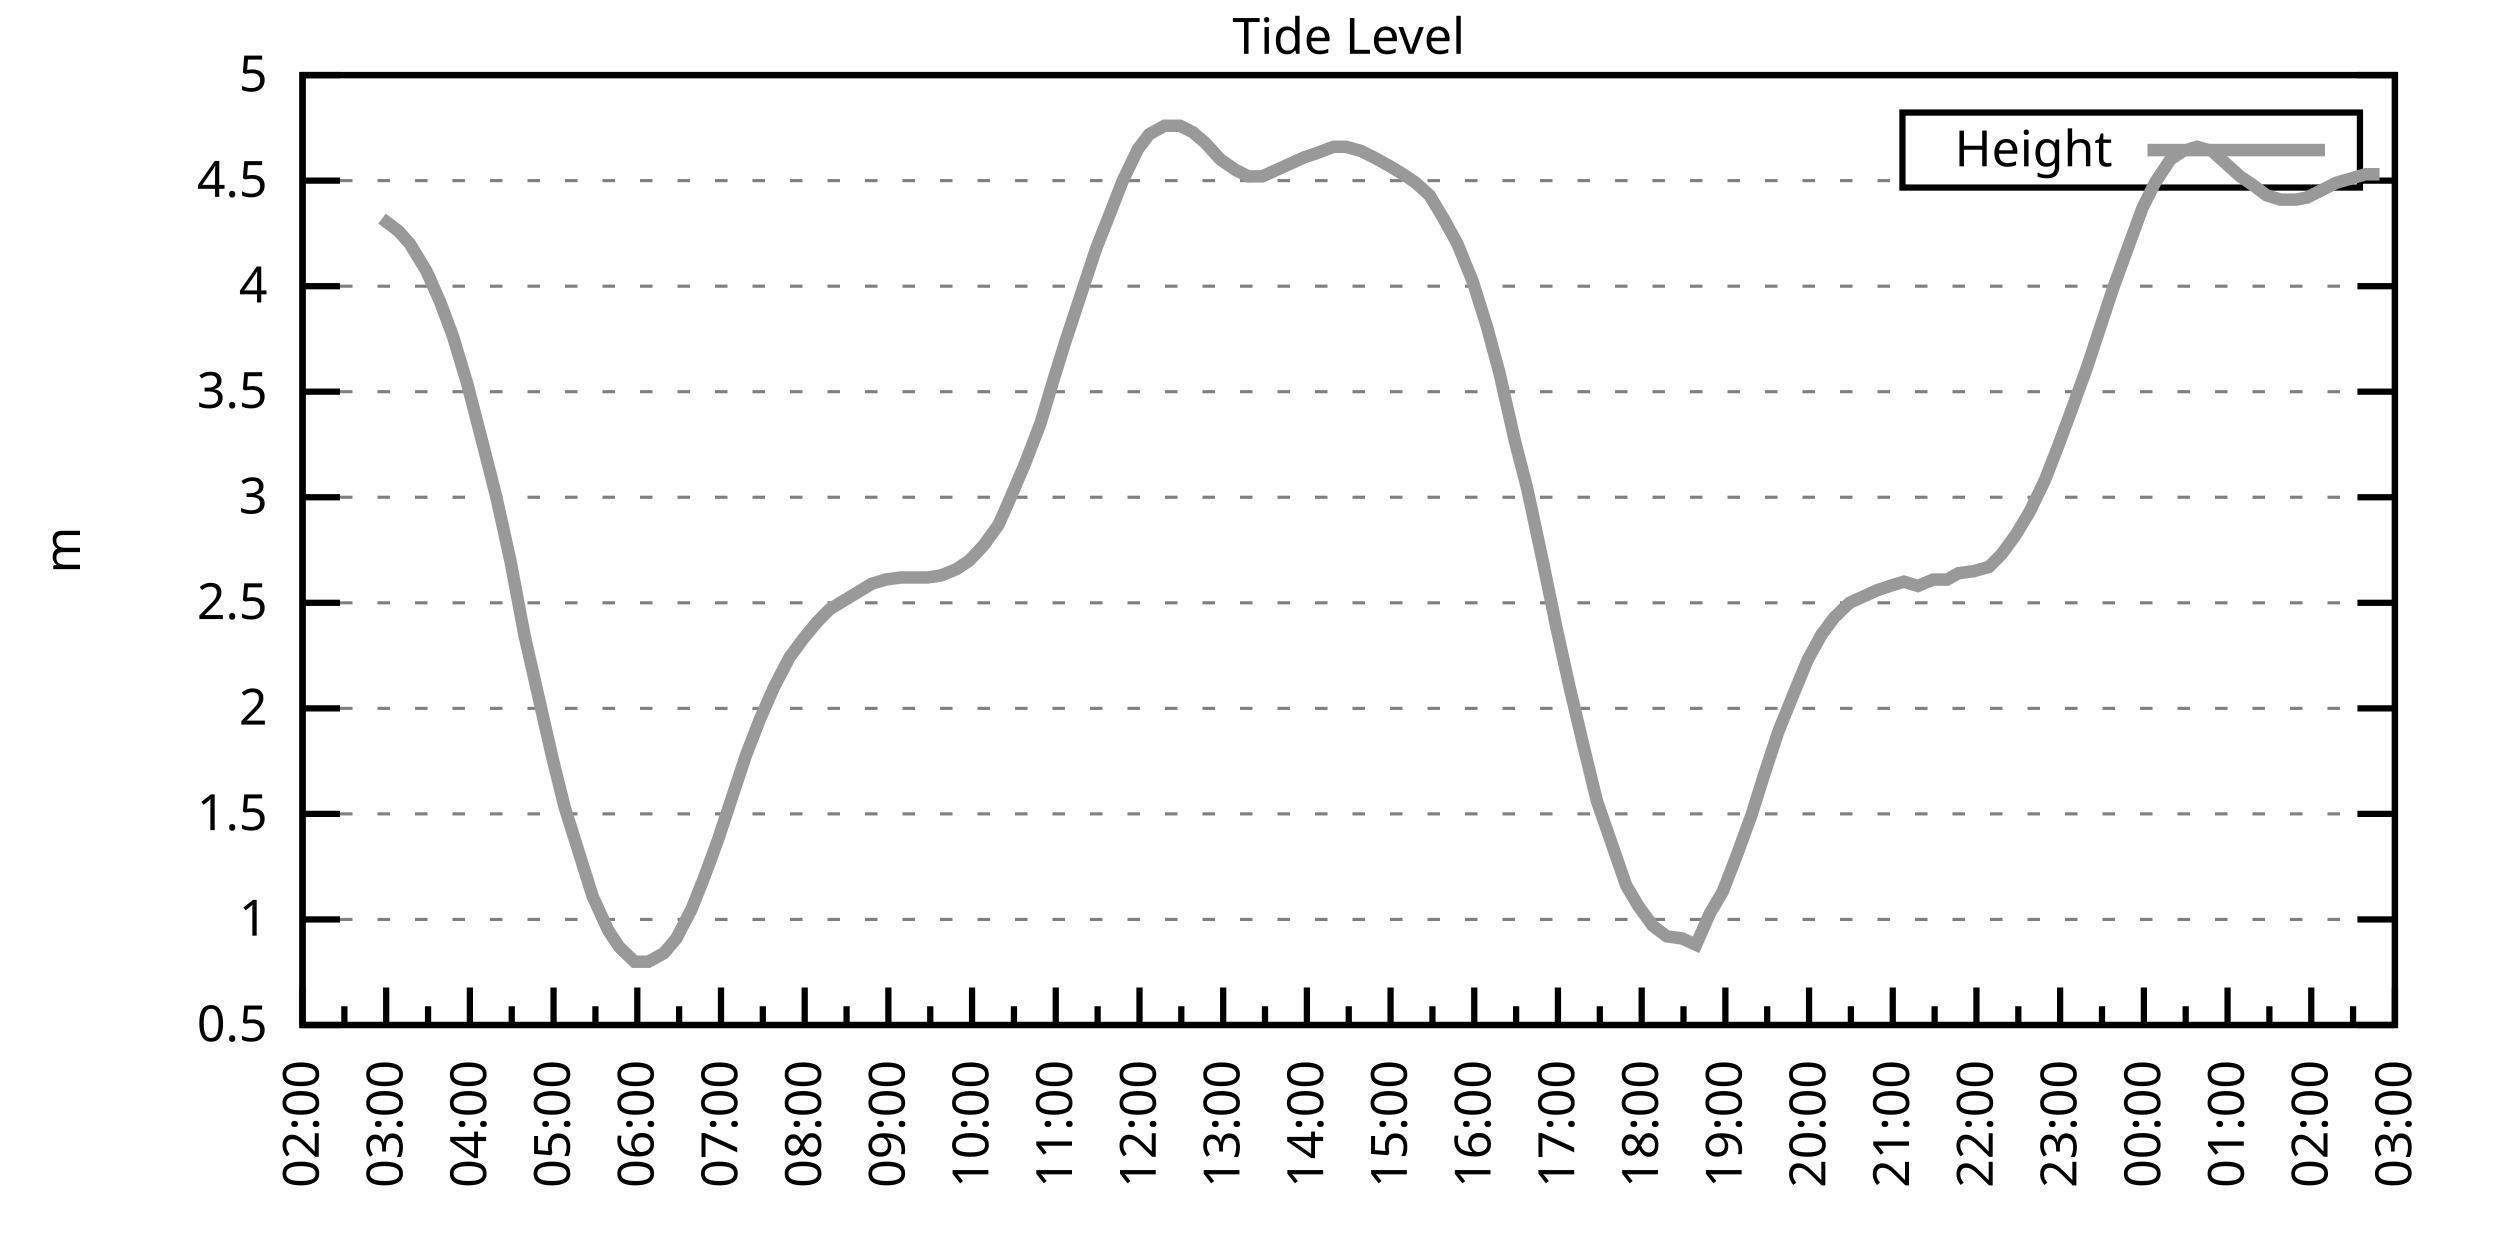
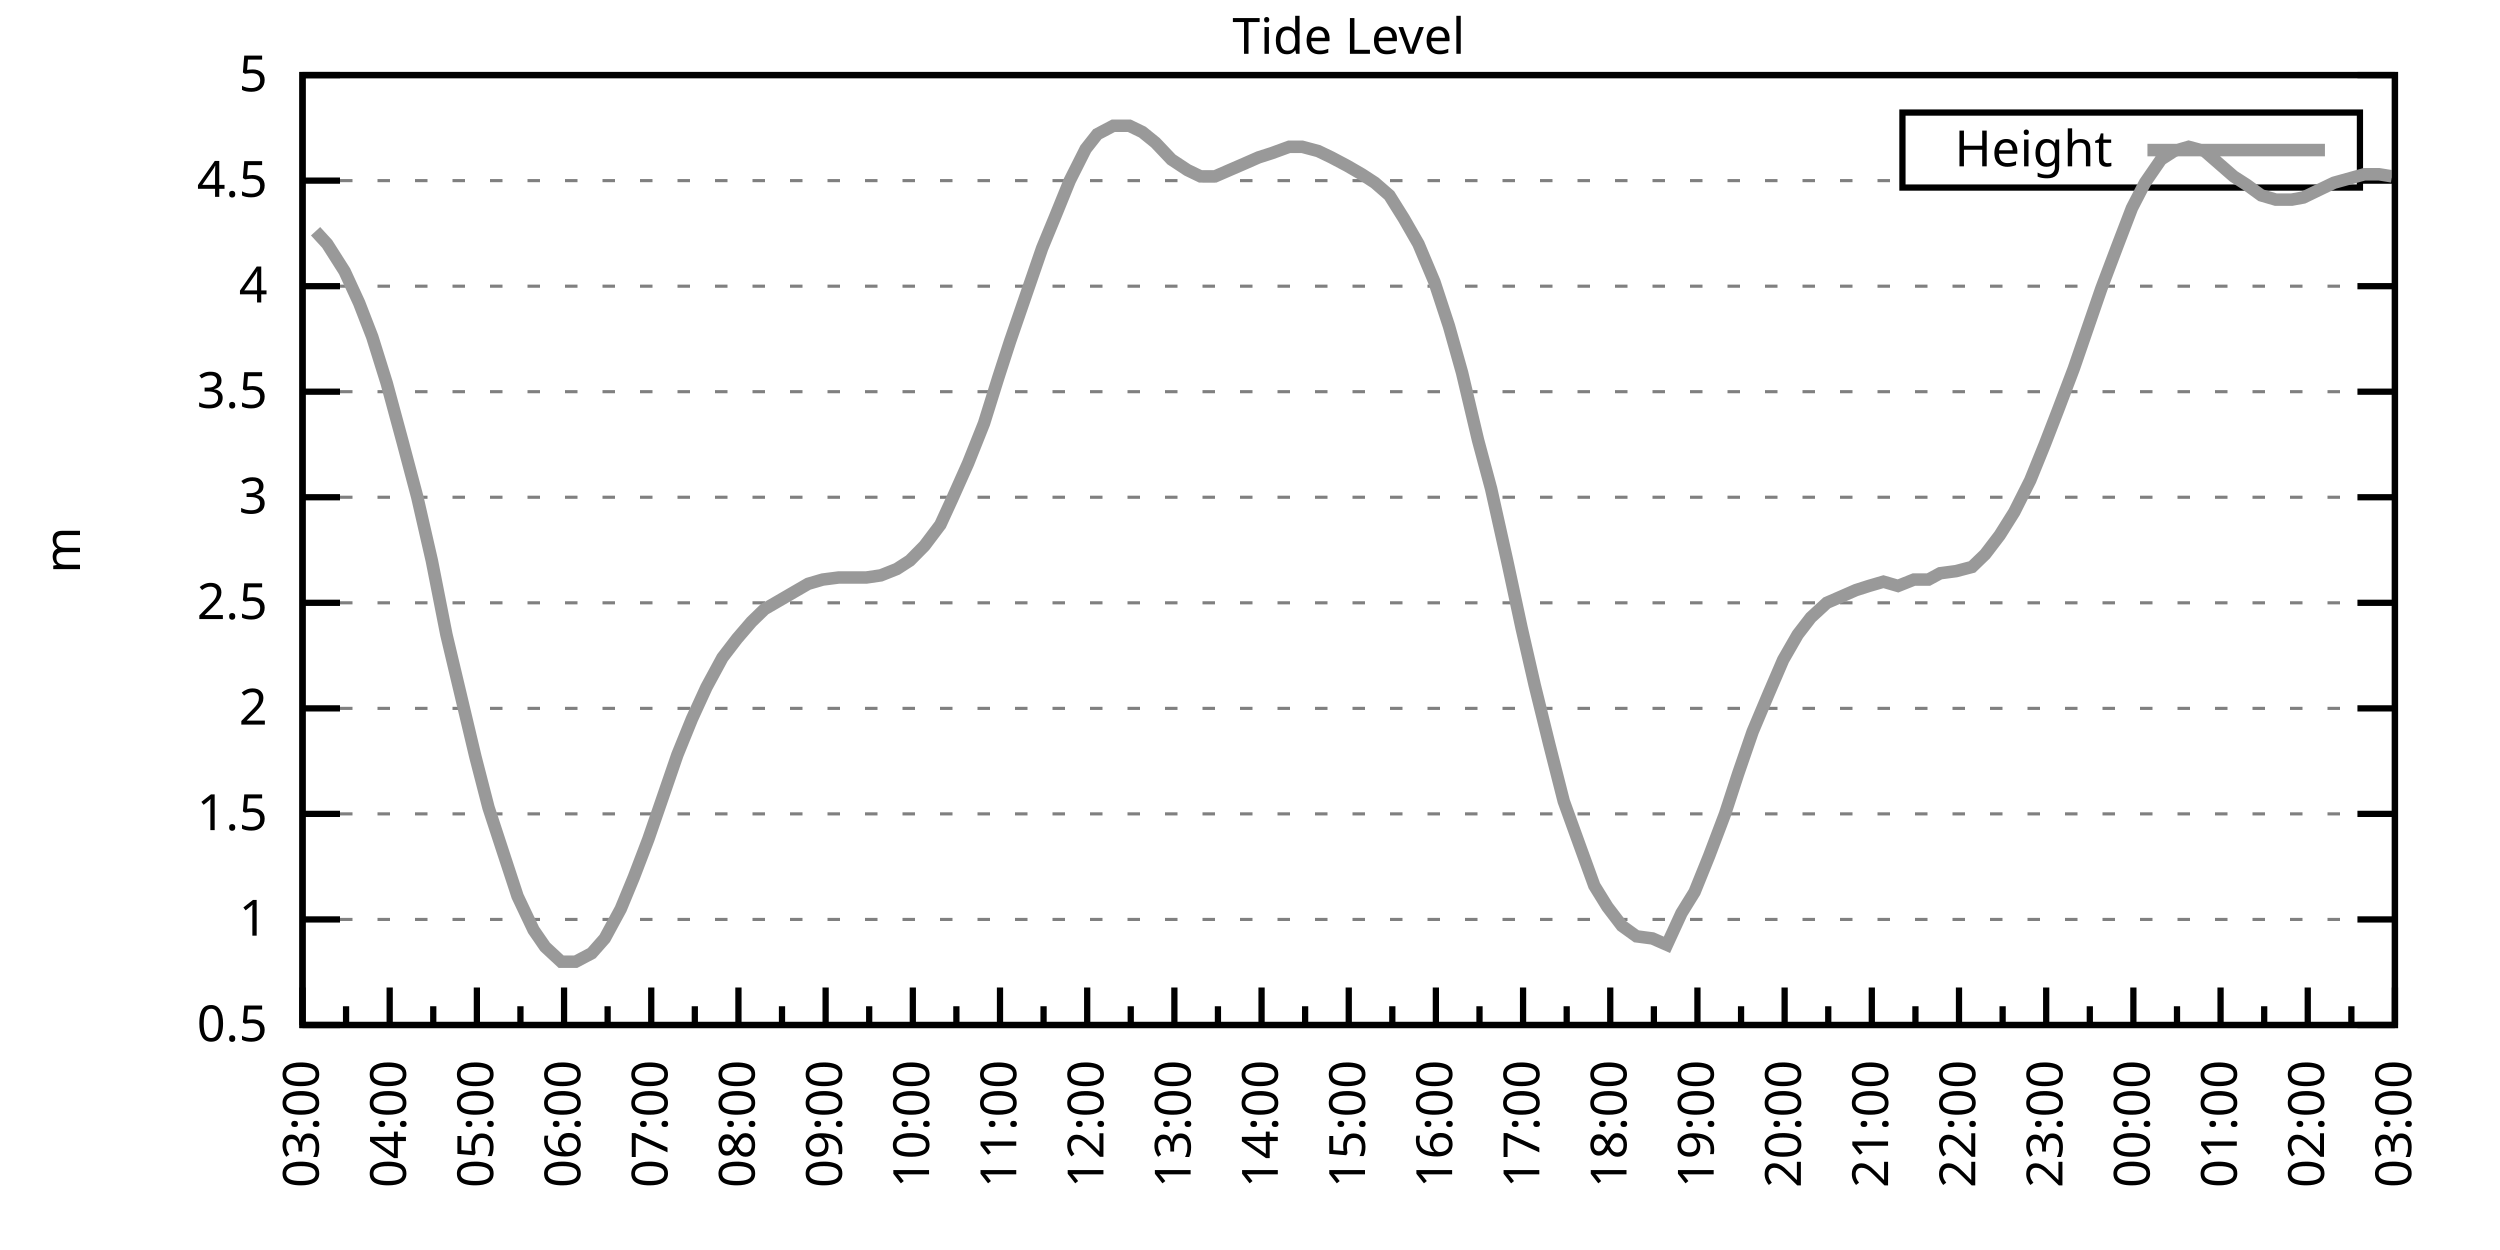
<svg xmlns="http://www.w3.org/2000/svg" xmlns:xlink="http://www.w3.org/1999/xlink" width="400" height="200" viewBox="0 0 400 200">
  <g id="gnuplot_canvas">
    <rect x="0" y="0" width="400" height="200" fill="none" />
    <defs>
      <circle id="gpDot" r="0.5" stroke-width="0.5" stroke="currentColor" />
      <path id="gpPt0" stroke-width="0.333" stroke="currentColor" d="M-1,0 h2 M0,-1 v2" />
      <path id="gpPt1" stroke-width="0.333" stroke="currentColor" d="M-1,-1 L1,1 M1,-1 L-1,1" />
      <path id="gpPt2" stroke-width="0.333" stroke="currentColor" d="M-1,0 L1,0 M0,-1 L0,1 M-1,-1 L1,1 M-1,1 L1,-1" />
      <rect id="gpPt3" stroke-width="0.333" stroke="currentColor" x="-1" y="-1" width="2" height="2" />
      <rect id="gpPt4" stroke-width="0.333" stroke="currentColor" fill="currentColor" x="-1" y="-1" width="2" height="2" />
      <circle id="gpPt5" stroke-width="0.333" stroke="currentColor" cx="0" cy="0" r="1" />
      <use xlink:href="#gpPt5" id="gpPt6" fill="currentColor" stroke="none" />
      <path id="gpPt7" stroke-width="0.333" stroke="currentColor" d="M0,-1.33 L-1.33,0.67 L1.33,0.67 z" />
      <use xlink:href="#gpPt7" id="gpPt8" fill="currentColor" stroke="none" />
      <use xlink:href="#gpPt7" id="gpPt9" stroke="currentColor" transform="rotate(180)" />
      <use xlink:href="#gpPt9" id="gpPt10" fill="currentColor" stroke="none" />
      <use xlink:href="#gpPt3" id="gpPt11" stroke="currentColor" transform="rotate(45)" />
      <use xlink:href="#gpPt11" id="gpPt12" fill="currentColor" stroke="none" />
      <path id="gpPt13" stroke-width="0.333" stroke="currentColor" d="M0,1.330 L1.265,0.411 L0.782,-1.067 L-0.782,-1.076 L-1.265,0.411 z" />
      <use xlink:href="#gpPt13" id="gpPt14" fill="currentColor" stroke="none" />
      <filter id="textbox" filterUnits="objectBoundingBox" x="0" y="0" height="1" width="1">
        <feFlood flood-color="white" flood-opacity="1" result="bgnd" />
        <feComposite in="SourceGraphic" in2="bgnd" operator="atop" />
      </filter>
      <filter id="greybox" filterUnits="objectBoundingBox" x="0" y="0" height="1" width="1">
        <feFlood flood-color="lightgrey" flood-opacity="1" result="grey" />
        <feComposite in="SourceGraphic" in2="grey" operator="atop" />
      </filter>
    </defs>
    <g fill="none" color="white" stroke="currentColor" stroke-width="1.00" stroke-linecap="butt" stroke-linejoin="miter">
</g>
    <g fill="none" color="black" stroke="currentColor" stroke-width="1.00" stroke-linecap="butt" stroke-linejoin="miter">
      <g stroke="none" shape-rendering="crispEdges">
        <polygon fill="rgb(255, 255, 255)" points="48.40,164.00 383.18,164.00 383.18,12.02 48.40,12.02 " />
      </g>
    </g>
    <g fill="none" color="black" stroke="currentColor" stroke-width="1.00" stroke-linecap="butt" stroke-linejoin="miter">
</g>
    <g fill="none" color="black" stroke="black" stroke-width="0.50" stroke-linecap="butt" stroke-linejoin="miter">
</g>
    <g fill="none" color="gray" stroke="currentColor" stroke-width="0.50" stroke-linecap="butt" stroke-linejoin="miter">
      <path stroke="gray" stroke-dasharray="2,4" class="gridline" d="M48.40,164.00 L383.19,164.00  " />
    </g>
    <g fill="none" color="gray" stroke="gray" stroke-width="1.00" stroke-linecap="butt" stroke-linejoin="miter">
</g>
    <g fill="none" color="black" stroke="currentColor" stroke-width="1.00" stroke-linecap="butt" stroke-linejoin="miter">
      <path stroke="black" d="M48.40,164.00 L54.40,164.00 M383.19,164.00 L377.19,164.00  " />
      <g transform="translate(42.80,166.60)" stroke="none" fill="black" font-family="Sans" font-size="8.00" text-anchor="end">
        <text>
          <tspan font-family="Sans"> 0.5</tspan>
        </text>
      </g>
    </g>
    <g fill="none" color="black" stroke="currentColor" stroke-width="1.00" stroke-linecap="butt" stroke-linejoin="miter">
</g>
    <g fill="none" color="black" stroke="black" stroke-width="0.50" stroke-linecap="butt" stroke-linejoin="miter">
</g>
    <g fill="none" color="gray" stroke="currentColor" stroke-width="0.50" stroke-linecap="butt" stroke-linejoin="miter">
      <path stroke="gray" stroke-dasharray="2,4" class="gridline" d="M48.40,147.11 L383.19,147.11  " />
    </g>
    <g fill="none" color="gray" stroke="gray" stroke-width="1.00" stroke-linecap="butt" stroke-linejoin="miter">
</g>
    <g fill="none" color="black" stroke="currentColor" stroke-width="1.00" stroke-linecap="butt" stroke-linejoin="miter">
      <path stroke="black" d="M48.40,147.11 L54.40,147.11 M383.19,147.11 L377.19,147.11  " />
      <g transform="translate(42.80,149.71)" stroke="none" fill="black" font-family="Sans" font-size="8.00" text-anchor="end">
        <text>
          <tspan font-family="Sans"> 1</tspan>
        </text>
      </g>
    </g>
    <g fill="none" color="black" stroke="currentColor" stroke-width="1.00" stroke-linecap="butt" stroke-linejoin="miter">
</g>
    <g fill="none" color="black" stroke="black" stroke-width="0.50" stroke-linecap="butt" stroke-linejoin="miter">
</g>
    <g fill="none" color="gray" stroke="currentColor" stroke-width="0.50" stroke-linecap="butt" stroke-linejoin="miter">
      <path stroke="gray" stroke-dasharray="2,4" class="gridline" d="M48.40,130.22 L383.19,130.22  " />
    </g>
    <g fill="none" color="gray" stroke="gray" stroke-width="1.00" stroke-linecap="butt" stroke-linejoin="miter">
</g>
    <g fill="none" color="black" stroke="currentColor" stroke-width="1.00" stroke-linecap="butt" stroke-linejoin="miter">
      <path stroke="black" d="M48.40,130.22 L54.40,130.22 M383.19,130.22 L377.19,130.22  " />
      <g transform="translate(42.80,132.82)" stroke="none" fill="black" font-family="Sans" font-size="8.00" text-anchor="end">
        <text>
          <tspan font-family="Sans"> 1.5</tspan>
        </text>
      </g>
    </g>
    <g fill="none" color="black" stroke="currentColor" stroke-width="1.00" stroke-linecap="butt" stroke-linejoin="miter">
</g>
    <g fill="none" color="black" stroke="black" stroke-width="0.50" stroke-linecap="butt" stroke-linejoin="miter">
</g>
    <g fill="none" color="gray" stroke="currentColor" stroke-width="0.50" stroke-linecap="butt" stroke-linejoin="miter">
      <path stroke="gray" stroke-dasharray="2,4" class="gridline" d="M48.40,113.34 L383.19,113.34  " />
    </g>
    <g fill="none" color="gray" stroke="gray" stroke-width="1.00" stroke-linecap="butt" stroke-linejoin="miter">
</g>
    <g fill="none" color="black" stroke="currentColor" stroke-width="1.00" stroke-linecap="butt" stroke-linejoin="miter">
      <path stroke="black" d="M48.40,113.34 L54.40,113.34 M383.19,113.34 L377.19,113.34  " />
      <g transform="translate(42.80,115.94)" stroke="none" fill="black" font-family="Sans" font-size="8.00" text-anchor="end">
        <text>
          <tspan font-family="Sans"> 2</tspan>
        </text>
      </g>
    </g>
    <g fill="none" color="black" stroke="currentColor" stroke-width="1.00" stroke-linecap="butt" stroke-linejoin="miter">
</g>
    <g fill="none" color="black" stroke="black" stroke-width="0.50" stroke-linecap="butt" stroke-linejoin="miter">
</g>
    <g fill="none" color="gray" stroke="currentColor" stroke-width="0.50" stroke-linecap="butt" stroke-linejoin="miter">
      <path stroke="gray" stroke-dasharray="2,4" class="gridline" d="M48.40,96.45 L383.19,96.45  " />
    </g>
    <g fill="none" color="gray" stroke="gray" stroke-width="1.00" stroke-linecap="butt" stroke-linejoin="miter">
</g>
    <g fill="none" color="black" stroke="currentColor" stroke-width="1.00" stroke-linecap="butt" stroke-linejoin="miter">
      <path stroke="black" d="M48.40,96.45 L54.40,96.45 M383.19,96.45 L377.19,96.45  " />
      <g transform="translate(42.80,99.05)" stroke="none" fill="black" font-family="Sans" font-size="8.00" text-anchor="end">
        <text>
          <tspan font-family="Sans"> 2.5</tspan>
        </text>
      </g>
    </g>
    <g fill="none" color="black" stroke="currentColor" stroke-width="1.00" stroke-linecap="butt" stroke-linejoin="miter">
</g>
    <g fill="none" color="black" stroke="black" stroke-width="0.50" stroke-linecap="butt" stroke-linejoin="miter">
</g>
    <g fill="none" color="gray" stroke="currentColor" stroke-width="0.50" stroke-linecap="butt" stroke-linejoin="miter">
      <path stroke="gray" stroke-dasharray="2,4" class="gridline" d="M48.40,79.56 L383.19,79.56  " />
    </g>
    <g fill="none" color="gray" stroke="gray" stroke-width="1.00" stroke-linecap="butt" stroke-linejoin="miter">
</g>
    <g fill="none" color="black" stroke="currentColor" stroke-width="1.00" stroke-linecap="butt" stroke-linejoin="miter">
      <path stroke="black" d="M48.40,79.56 L54.40,79.56 M383.19,79.56 L377.19,79.56  " />
      <g transform="translate(42.80,82.16)" stroke="none" fill="black" font-family="Sans" font-size="8.00" text-anchor="end">
        <text>
          <tspan font-family="Sans"> 3</tspan>
        </text>
      </g>
    </g>
    <g fill="none" color="black" stroke="currentColor" stroke-width="1.00" stroke-linecap="butt" stroke-linejoin="miter">
</g>
    <g fill="none" color="black" stroke="black" stroke-width="0.50" stroke-linecap="butt" stroke-linejoin="miter">
</g>
    <g fill="none" color="gray" stroke="currentColor" stroke-width="0.50" stroke-linecap="butt" stroke-linejoin="miter">
      <path stroke="gray" stroke-dasharray="2,4" class="gridline" d="M48.40,62.67 L383.19,62.67  " />
    </g>
    <g fill="none" color="gray" stroke="gray" stroke-width="1.00" stroke-linecap="butt" stroke-linejoin="miter">
</g>
    <g fill="none" color="black" stroke="currentColor" stroke-width="1.00" stroke-linecap="butt" stroke-linejoin="miter">
      <path stroke="black" d="M48.40,62.67 L54.40,62.67 M383.19,62.67 L377.19,62.67  " />
      <g transform="translate(42.80,65.27)" stroke="none" fill="black" font-family="Sans" font-size="8.00" text-anchor="end">
        <text>
          <tspan font-family="Sans"> 3.5</tspan>
        </text>
      </g>
    </g>
    <g fill="none" color="black" stroke="currentColor" stroke-width="1.00" stroke-linecap="butt" stroke-linejoin="miter">
</g>
    <g fill="none" color="black" stroke="black" stroke-width="0.50" stroke-linecap="butt" stroke-linejoin="miter">
</g>
    <g fill="none" color="gray" stroke="currentColor" stroke-width="0.50" stroke-linecap="butt" stroke-linejoin="miter">
      <path stroke="gray" stroke-dasharray="2,4" class="gridline" d="M48.40,45.79 L383.19,45.79  " />
    </g>
    <g fill="none" color="gray" stroke="gray" stroke-width="1.00" stroke-linecap="butt" stroke-linejoin="miter">
</g>
    <g fill="none" color="black" stroke="currentColor" stroke-width="1.00" stroke-linecap="butt" stroke-linejoin="miter">
      <path stroke="black" d="M48.40,45.79 L54.40,45.79 M383.19,45.79 L377.19,45.79  " />
      <g transform="translate(42.80,48.39)" stroke="none" fill="black" font-family="Sans" font-size="8.00" text-anchor="end">
        <text>
          <tspan font-family="Sans"> 4</tspan>
        </text>
      </g>
    </g>
    <g fill="none" color="black" stroke="currentColor" stroke-width="1.00" stroke-linecap="butt" stroke-linejoin="miter">
</g>
    <g fill="none" color="black" stroke="black" stroke-width="0.50" stroke-linecap="butt" stroke-linejoin="miter">
</g>
    <g fill="none" color="gray" stroke="currentColor" stroke-width="0.50" stroke-linecap="butt" stroke-linejoin="miter">
      <path stroke="gray" stroke-dasharray="2,4" class="gridline" d="M48.40,28.90 L304.39,28.90 M377.59,28.90 L383.19,28.90  " />
    </g>
    <g fill="none" color="gray" stroke="gray" stroke-width="1.00" stroke-linecap="butt" stroke-linejoin="miter">
</g>
    <g fill="none" color="black" stroke="currentColor" stroke-width="1.00" stroke-linecap="butt" stroke-linejoin="miter">
      <path stroke="black" d="M48.40,28.90 L54.40,28.90 M383.19,28.90 L377.19,28.90  " />
      <g transform="translate(42.80,31.50)" stroke="none" fill="black" font-family="Sans" font-size="8.00" text-anchor="end">
        <text>
          <tspan font-family="Sans"> 4.5</tspan>
        </text>
      </g>
    </g>
    <g fill="none" color="black" stroke="currentColor" stroke-width="1.00" stroke-linecap="butt" stroke-linejoin="miter">
</g>
    <g fill="none" color="black" stroke="black" stroke-width="0.50" stroke-linecap="butt" stroke-linejoin="miter">
</g>
    <g fill="none" color="gray" stroke="currentColor" stroke-width="0.50" stroke-linecap="butt" stroke-linejoin="miter">
      <path stroke="gray" stroke-dasharray="2,4" class="gridline" d="M48.40,12.01 L383.19,12.01  " />
    </g>
    <g fill="none" color="gray" stroke="gray" stroke-width="1.00" stroke-linecap="butt" stroke-linejoin="miter">
</g>
    <g fill="none" color="black" stroke="currentColor" stroke-width="1.00" stroke-linecap="butt" stroke-linejoin="miter">
      <path stroke="black" d="M48.40,12.01 L54.40,12.01 M383.19,12.01 L377.19,12.01  " />
      <g transform="translate(42.80,14.61)" stroke="none" fill="black" font-family="Sans" font-size="8.00" text-anchor="end">
        <text>
          <tspan font-family="Sans"> 5</tspan>
        </text>
      </g>
    </g>
    <g fill="none" color="black" stroke="currentColor" stroke-width="1.00" stroke-linecap="butt" stroke-linejoin="miter">
      <path stroke="black" d="M48.40,164.00 L48.40,158.00  " />
      <g transform="translate(51.00,169.60) rotate(270)" stroke="none" fill="black" font-family="Sans" font-size="8.00" text-anchor="end">
        <text>
+           <tspan font-family="Sans">03:00</tspan>
+         </text>
+       </g>
+     </g>
+     <g fill="none" color="black" stroke="currentColor" stroke-width="1.00" stroke-linecap="butt" stroke-linejoin="miter">
+       <path stroke="black" d="M55.37,164.00 L55.37,161.00 M62.35,164.00 L62.35,158.00  " />
+       <g transform="translate(64.95,169.60) rotate(270)" stroke="none" fill="black" font-family="Sans" font-size="8.00" text-anchor="end">
+         <text>
+           <tspan font-family="Sans">04:00</tspan>
+         </text>
+       </g>
+     </g>
+     <g fill="none" color="black" stroke="currentColor" stroke-width="1.00" stroke-linecap="butt" stroke-linejoin="miter">
+       <path stroke="black" d="M69.32,164.00 L69.32,161.00 M76.30,164.00 L76.30,158.00  " />
+       <g transform="translate(78.90,169.60) rotate(270)" stroke="none" fill="black" font-family="Sans" font-size="8.00" text-anchor="end">
+         <text>
+           <tspan font-family="Sans">05:00</tspan>
+         </text>
+       </g>
+     </g>
+     <g fill="none" color="black" stroke="currentColor" stroke-width="1.00" stroke-linecap="butt" stroke-linejoin="miter">
+       <path stroke="black" d="M83.27,164.00 L83.27,161.00 M90.25,164.00 L90.25,158.00  " />
+       <g transform="translate(92.85,169.60) rotate(270)" stroke="none" fill="black" font-family="Sans" font-size="8.00" text-anchor="end">
+         <text>
+           <tspan font-family="Sans">06:00</tspan>
+         </text>
+       </g>
+     </g>
+     <g fill="none" color="black" stroke="currentColor" stroke-width="1.00" stroke-linecap="butt" stroke-linejoin="miter">
+       <path stroke="black" d="M97.22,164.00 L97.22,161.00 M104.20,164.00 L104.20,158.00  " />
+       <g transform="translate(106.80,169.60) rotate(270)" stroke="none" fill="black" font-family="Sans" font-size="8.00" text-anchor="end">
+         <text>
+           <tspan font-family="Sans">07:00</tspan>
+         </text>
+       </g>
+     </g>
+     <g fill="none" color="black" stroke="currentColor" stroke-width="1.00" stroke-linecap="butt" stroke-linejoin="miter">
+       <path stroke="black" d="M111.17,164.00 L111.17,161.00 M118.15,164.00 L118.15,158.00  " />
+       <g transform="translate(120.75,169.60) rotate(270)" stroke="none" fill="black" font-family="Sans" font-size="8.00" text-anchor="end">
+         <text>
+           <tspan font-family="Sans">08:00</tspan>
+         </text>
+       </g>
+     </g>
+     <g fill="none" color="black" stroke="currentColor" stroke-width="1.00" stroke-linecap="butt" stroke-linejoin="miter">
+       <path stroke="black" d="M125.12,164.00 L125.12,161.00 M132.10,164.00 L132.10,158.00  " />
+       <g transform="translate(134.70,169.60) rotate(270)" stroke="none" fill="black" font-family="Sans" font-size="8.00" text-anchor="end">
+         <text>
+           <tspan font-family="Sans">09:00</tspan>
+         </text>
+       </g>
+     </g>
+     <g fill="none" color="black" stroke="currentColor" stroke-width="1.00" stroke-linecap="butt" stroke-linejoin="miter">
+       <path stroke="black" d="M139.07,164.00 L139.07,161.00 M146.05,164.00 L146.05,158.00  " />
+       <g transform="translate(148.65,169.60) rotate(270)" stroke="none" fill="black" font-family="Sans" font-size="8.00" text-anchor="end">
+         <text>
+           <tspan font-family="Sans">10:00</tspan>
+         </text>
+       </g>
+     </g>
+     <g fill="none" color="black" stroke="currentColor" stroke-width="1.00" stroke-linecap="butt" stroke-linejoin="miter">
+       <path stroke="black" d="M153.02,164.00 L153.02,161.00 M160.00,164.00 L160.00,158.00  " />
+       <g transform="translate(162.60,169.60) rotate(270)" stroke="none" fill="black" font-family="Sans" font-size="8.00" text-anchor="end">
+         <text>
+           <tspan font-family="Sans">11:00</tspan>
+         </text>
+       </g>
+     </g>
+     <g fill="none" color="black" stroke="currentColor" stroke-width="1.00" stroke-linecap="butt" stroke-linejoin="miter">
+       <path stroke="black" d="M166.97,164.00 L166.97,161.00 M173.95,164.00 L173.95,158.00  " />
+       <g transform="translate(176.55,169.60) rotate(270)" stroke="none" fill="black" font-family="Sans" font-size="8.00" text-anchor="end">
+         <text>
+           <tspan font-family="Sans">12:00</tspan>
+         </text>
+       </g>
+     </g>
+     <g fill="none" color="black" stroke="currentColor" stroke-width="1.00" stroke-linecap="butt" stroke-linejoin="miter">
+       <path stroke="black" d="M180.92,164.00 L180.92,161.00 M187.90,164.00 L187.90,158.00  " />
+       <g transform="translate(190.50,169.60) rotate(270)" stroke="none" fill="black" font-family="Sans" font-size="8.00" text-anchor="end">
+         <text>
+           <tspan font-family="Sans">13:00</tspan>
+         </text>
+       </g>
+     </g>
+     <g fill="none" color="black" stroke="currentColor" stroke-width="1.00" stroke-linecap="butt" stroke-linejoin="miter">
+       <path stroke="black" d="M194.87,164.00 L194.87,161.00 M201.85,164.00 L201.85,158.00  " />
+       <g transform="translate(204.45,169.60) rotate(270)" stroke="none" fill="black" font-family="Sans" font-size="8.00" text-anchor="end">
+         <text>
+           <tspan font-family="Sans">14:00</tspan>
+         </text>
+       </g>
+     </g>
+     <g fill="none" color="black" stroke="currentColor" stroke-width="1.00" stroke-linecap="butt" stroke-linejoin="miter">
+       <path stroke="black" d="M208.82,164.00 L208.82,161.00 M215.80,164.00 L215.80,158.00  " />
+       <g transform="translate(218.40,169.60) rotate(270)" stroke="none" fill="black" font-family="Sans" font-size="8.00" text-anchor="end">
+         <text>
+           <tspan font-family="Sans">15:00</tspan>
+         </text>
+       </g>
+     </g>
+     <g fill="none" color="black" stroke="currentColor" stroke-width="1.00" stroke-linecap="butt" stroke-linejoin="miter">
+       <path stroke="black" d="M222.77,164.00 L222.77,161.00 M229.74,164.00 L229.74,158.00  " />
+       <g transform="translate(232.34,169.60) rotate(270)" stroke="none" fill="black" font-family="Sans" font-size="8.00" text-anchor="end">
+         <text>
+           <tspan font-family="Sans">16:00</tspan>
+         </text>
+       </g>
+     </g>
+     <g fill="none" color="black" stroke="currentColor" stroke-width="1.00" stroke-linecap="butt" stroke-linejoin="miter">
+       <path stroke="black" d="M236.72,164.00 L236.72,161.00 M243.69,164.00 L243.69,158.00  " />
+       <g transform="translate(246.29,169.60) rotate(270)" stroke="none" fill="black" font-family="Sans" font-size="8.00" text-anchor="end">
+         <text>
+           <tspan font-family="Sans">17:00</tspan>
+         </text>
+       </g>
+     </g>
+     <g fill="none" color="black" stroke="currentColor" stroke-width="1.00" stroke-linecap="butt" stroke-linejoin="miter">
+       <path stroke="black" d="M250.67,164.00 L250.67,161.00 M257.64,164.00 L257.64,158.00  " />
+       <g transform="translate(260.24,169.60) rotate(270)" stroke="none" fill="black" font-family="Sans" font-size="8.00" text-anchor="end">
+         <text>
+           <tspan font-family="Sans">18:00</tspan>
+         </text>
+       </g>
+     </g>
+     <g fill="none" color="black" stroke="currentColor" stroke-width="1.00" stroke-linecap="butt" stroke-linejoin="miter">
+       <path stroke="black" d="M264.62,164.00 L264.62,161.00 M271.59,164.00 L271.59,158.00  " />
+       <g transform="translate(274.19,169.60) rotate(270)" stroke="none" fill="black" font-family="Sans" font-size="8.00" text-anchor="end">
+         <text>
+           <tspan font-family="Sans">19:00</tspan>
+         </text>
+       </g>
+     </g>
+     <g fill="none" color="black" stroke="currentColor" stroke-width="1.00" stroke-linecap="butt" stroke-linejoin="miter">
+       <path stroke="black" d="M278.57,164.00 L278.57,161.00 M285.54,164.00 L285.54,158.00  " />
+       <g transform="translate(288.14,169.60) rotate(270)" stroke="none" fill="black" font-family="Sans" font-size="8.00" text-anchor="end">
+         <text>
+           <tspan font-family="Sans">20:00</tspan>
+         </text>
+       </g>
+     </g>
+     <g fill="none" color="black" stroke="currentColor" stroke-width="1.00" stroke-linecap="butt" stroke-linejoin="miter">
+       <path stroke="black" d="M292.52,164.00 L292.52,161.00 M299.49,164.00 L299.49,158.00  " />
+       <g transform="translate(302.09,169.60) rotate(270)" stroke="none" fill="black" font-family="Sans" font-size="8.00" text-anchor="end">
+         <text>
+           <tspan font-family="Sans">21:00</tspan>
+         </text>
+       </g>
+     </g>
+     <g fill="none" color="black" stroke="currentColor" stroke-width="1.00" stroke-linecap="butt" stroke-linejoin="miter">
+       <path stroke="black" d="M306.47,164.00 L306.47,161.00 M313.44,164.00 L313.44,158.00  " />
+       <g transform="translate(316.04,169.60) rotate(270)" stroke="none" fill="black" font-family="Sans" font-size="8.00" text-anchor="end">
+         <text>
+           <tspan font-family="Sans">22:00</tspan>
+         </text>
+       </g>
+     </g>
+     <g fill="none" color="black" stroke="currentColor" stroke-width="1.00" stroke-linecap="butt" stroke-linejoin="miter">
+       <path stroke="black" d="M320.42,164.00 L320.42,161.00 M327.39,164.00 L327.39,158.00  " />
+       <g transform="translate(329.99,169.60) rotate(270)" stroke="none" fill="black" font-family="Sans" font-size="8.00" text-anchor="end">
+         <text>
+           <tspan font-family="Sans">23:00</tspan>
+         </text>
+       </g>
+     </g>
+     <g fill="none" color="black" stroke="currentColor" stroke-width="1.00" stroke-linecap="butt" stroke-linejoin="miter">
+       <path stroke="black" d="M334.37,164.00 L334.37,161.00 M341.34,164.00 L341.34,158.00  " />
+       <g transform="translate(343.94,169.60) rotate(270)" stroke="none" fill="black" font-family="Sans" font-size="8.00" text-anchor="end">
+         <text>
+           <tspan font-family="Sans">00:00</tspan>
+         </text>
+       </g>
+     </g>
+     <g fill="none" color="black" stroke="currentColor" stroke-width="1.00" stroke-linecap="butt" stroke-linejoin="miter">
+       <path stroke="black" d="M348.32,164.00 L348.32,161.00 M355.29,164.00 L355.29,158.00  " />
+       <g transform="translate(357.89,169.60) rotate(270)" stroke="none" fill="black" font-family="Sans" font-size="8.00" text-anchor="end">
+         <text>
+           <tspan font-family="Sans">01:00</tspan>
+         </text>
+       </g>
+     </g>
+     <g fill="none" color="black" stroke="currentColor" stroke-width="1.00" stroke-linecap="butt" stroke-linejoin="miter">
+       <path stroke="black" d="M362.27,164.00 L362.27,161.00 M369.24,164.00 L369.24,158.00  " />
+       <g transform="translate(371.84,169.60) rotate(270)" stroke="none" fill="black" font-family="Sans" font-size="8.00" text-anchor="end">
+         <text>
          <tspan font-family="Sans">02:00</tspan>
        </text>
      </g>
    </g>
    <g fill="none" color="black" stroke="currentColor" stroke-width="1.00" stroke-linecap="butt" stroke-linejoin="miter">
-       <path stroke="black" d="M55.10,164.00 L55.10,161.00 M61.79,164.00 L61.79,158.00  " />
-       <g transform="translate(64.39,169.60) rotate(270)" stroke="none" fill="black" font-family="Sans" font-size="8.00" text-anchor="end">
-         <text>
-           <tspan font-family="Sans">03:00</tspan>
-         </text>
-       </g>
-     </g>
-     <g fill="none" color="black" stroke="currentColor" stroke-width="1.00" stroke-linecap="butt" stroke-linejoin="miter">
-       <path stroke="black" d="M68.49,164.00 L68.49,161.00 M75.18,164.00 L75.18,158.00  " />
-       <g transform="translate(77.78,169.60) rotate(270)" stroke="none" fill="black" font-family="Sans" font-size="8.00" text-anchor="end">
-         <text>
-           <tspan font-family="Sans">04:00</tspan>
-         </text>
-       </g>
-     </g>
-     <g fill="none" color="black" stroke="currentColor" stroke-width="1.00" stroke-linecap="butt" stroke-linejoin="miter">
-       <path stroke="black" d="M81.88,164.00 L81.88,161.00 M88.57,164.00 L88.57,158.00  " />
-       <g transform="translate(91.17,169.60) rotate(270)" stroke="none" fill="black" font-family="Sans" font-size="8.00" text-anchor="end">
-         <text>
-           <tspan font-family="Sans">05:00</tspan>
-         </text>
-       </g>
-     </g>
-     <g fill="none" color="black" stroke="currentColor" stroke-width="1.00" stroke-linecap="butt" stroke-linejoin="miter">
-       <path stroke="black" d="M95.27,164.00 L95.27,161.00 M101.97,164.00 L101.97,158.00  " />
-       <g transform="translate(104.57,169.60) rotate(270)" stroke="none" fill="black" font-family="Sans" font-size="8.00" text-anchor="end">
-         <text>
-           <tspan font-family="Sans">06:00</tspan>
-         </text>
-       </g>
-     </g>
-     <g fill="none" color="black" stroke="currentColor" stroke-width="1.00" stroke-linecap="butt" stroke-linejoin="miter">
-       <path stroke="black" d="M108.66,164.00 L108.66,161.00 M115.36,164.00 L115.36,158.00  " />
-       <g transform="translate(117.96,169.60) rotate(270)" stroke="none" fill="black" font-family="Sans" font-size="8.00" text-anchor="end">
-         <text>
-           <tspan font-family="Sans">07:00</tspan>
-         </text>
-       </g>
-     </g>
-     <g fill="none" color="black" stroke="currentColor" stroke-width="1.00" stroke-linecap="butt" stroke-linejoin="miter">
-       <path stroke="black" d="M122.05,164.00 L122.05,161.00 M128.75,164.00 L128.75,158.00  " />
-       <g transform="translate(131.35,169.60) rotate(270)" stroke="none" fill="black" font-family="Sans" font-size="8.00" text-anchor="end">
-         <text>
-           <tspan font-family="Sans">08:00</tspan>
-         </text>
-       </g>
-     </g>
-     <g fill="none" color="black" stroke="currentColor" stroke-width="1.00" stroke-linecap="butt" stroke-linejoin="miter">
-       <path stroke="black" d="M135.45,164.00 L135.45,161.00 M142.14,164.00 L142.14,158.00  " />
-       <g transform="translate(144.74,169.60) rotate(270)" stroke="none" fill="black" font-family="Sans" font-size="8.00" text-anchor="end">
-         <text>
-           <tspan font-family="Sans">09:00</tspan>
-         </text>
-       </g>
-     </g>
-     <g fill="none" color="black" stroke="currentColor" stroke-width="1.00" stroke-linecap="butt" stroke-linejoin="miter">
-       <path stroke="black" d="M148.84,164.00 L148.84,161.00 M155.53,164.00 L155.53,158.00  " />
-       <g transform="translate(158.13,169.60) rotate(270)" stroke="none" fill="black" font-family="Sans" font-size="8.00" text-anchor="end">
-         <text>
-           <tspan font-family="Sans">10:00</tspan>
-         </text>
-       </g>
-     </g>
-     <g fill="none" color="black" stroke="currentColor" stroke-width="1.00" stroke-linecap="butt" stroke-linejoin="miter">
-       <path stroke="black" d="M162.23,164.00 L162.23,161.00 M168.92,164.00 L168.92,158.00  " />
-       <g transform="translate(171.52,169.60) rotate(270)" stroke="none" fill="black" font-family="Sans" font-size="8.00" text-anchor="end">
-         <text>
-           <tspan font-family="Sans">11:00</tspan>
-         </text>
-       </g>
-     </g>
-     <g fill="none" color="black" stroke="currentColor" stroke-width="1.00" stroke-linecap="butt" stroke-linejoin="miter">
-       <path stroke="black" d="M175.62,164.00 L175.62,161.00 M182.32,164.00 L182.32,158.00  " />
-       <g transform="translate(184.92,169.60) rotate(270)" stroke="none" fill="black" font-family="Sans" font-size="8.00" text-anchor="end">
-         <text>
-           <tspan font-family="Sans">12:00</tspan>
-         </text>
-       </g>
-     </g>
-     <g fill="none" color="black" stroke="currentColor" stroke-width="1.00" stroke-linecap="butt" stroke-linejoin="miter">
-       <path stroke="black" d="M189.01,164.00 L189.01,161.00 M195.71,164.00 L195.71,158.00  " />
-       <g transform="translate(198.31,169.60) rotate(270)" stroke="none" fill="black" font-family="Sans" font-size="8.00" text-anchor="end">
-         <text>
-           <tspan font-family="Sans">13:00</tspan>
-         </text>
-       </g>
-     </g>
-     <g fill="none" color="black" stroke="currentColor" stroke-width="1.00" stroke-linecap="butt" stroke-linejoin="miter">
-       <path stroke="black" d="M202.40,164.00 L202.40,161.00 M209.10,164.00 L209.10,158.00  " />
-       <g transform="translate(211.70,169.60) rotate(270)" stroke="none" fill="black" font-family="Sans" font-size="8.00" text-anchor="end">
-         <text>
-           <tspan font-family="Sans">14:00</tspan>
-         </text>
-       </g>
-     </g>
-     <g fill="none" color="black" stroke="currentColor" stroke-width="1.00" stroke-linecap="butt" stroke-linejoin="miter">
-       <path stroke="black" d="M215.80,164.00 L215.80,161.00 M222.49,164.00 L222.49,158.00  " />
-       <g transform="translate(225.09,169.60) rotate(270)" stroke="none" fill="black" font-family="Sans" font-size="8.00" text-anchor="end">
-         <text>
-           <tspan font-family="Sans">15:00</tspan>
-         </text>
-       </g>
-     </g>
-     <g fill="none" color="black" stroke="currentColor" stroke-width="1.00" stroke-linecap="butt" stroke-linejoin="miter">
-       <path stroke="black" d="M229.19,164.00 L229.19,161.00 M235.88,164.00 L235.88,158.00  " />
-       <g transform="translate(238.48,169.60) rotate(270)" stroke="none" fill="black" font-family="Sans" font-size="8.00" text-anchor="end">
-         <text>
-           <tspan font-family="Sans">16:00</tspan>
-         </text>
-       </g>
-     </g>
-     <g fill="none" color="black" stroke="currentColor" stroke-width="1.00" stroke-linecap="butt" stroke-linejoin="miter">
-       <path stroke="black" d="M242.58,164.00 L242.58,161.00 M249.27,164.00 L249.27,158.00  " />
-       <g transform="translate(251.87,169.60) rotate(270)" stroke="none" fill="black" font-family="Sans" font-size="8.00" text-anchor="end">
-         <text>
-           <tspan font-family="Sans">17:00</tspan>
-         </text>
-       </g>
-     </g>
-     <g fill="none" color="black" stroke="currentColor" stroke-width="1.00" stroke-linecap="butt" stroke-linejoin="miter">
-       <path stroke="black" d="M255.97,164.00 L255.97,161.00 M262.67,164.00 L262.67,158.00  " />
-       <g transform="translate(265.27,169.60) rotate(270)" stroke="none" fill="black" font-family="Sans" font-size="8.00" text-anchor="end">
-         <text>
-           <tspan font-family="Sans">18:00</tspan>
-         </text>
-       </g>
-     </g>
-     <g fill="none" color="black" stroke="currentColor" stroke-width="1.00" stroke-linecap="butt" stroke-linejoin="miter">
-       <path stroke="black" d="M269.36,164.00 L269.36,161.00 M276.06,164.00 L276.06,158.00  " />
-       <g transform="translate(278.66,169.60) rotate(270)" stroke="none" fill="black" font-family="Sans" font-size="8.00" text-anchor="end">
-         <text>
-           <tspan font-family="Sans">19:00</tspan>
-         </text>
-       </g>
-     </g>
-     <g fill="none" color="black" stroke="currentColor" stroke-width="1.00" stroke-linecap="butt" stroke-linejoin="miter">
-       <path stroke="black" d="M282.75,164.00 L282.75,161.00 M289.45,164.00 L289.45,158.00  " />
-       <g transform="translate(292.05,169.60) rotate(270)" stroke="none" fill="black" font-family="Sans" font-size="8.00" text-anchor="end">
-         <text>
-           <tspan font-family="Sans">20:00</tspan>
-         </text>
-       </g>
-     </g>
-     <g fill="none" color="black" stroke="currentColor" stroke-width="1.00" stroke-linecap="butt" stroke-linejoin="miter">
-       <path stroke="black" d="M296.14,164.00 L296.14,161.00 M302.84,164.00 L302.84,158.00  " />
-       <g transform="translate(305.44,169.60) rotate(270)" stroke="none" fill="black" font-family="Sans" font-size="8.00" text-anchor="end">
-         <text>
-           <tspan font-family="Sans">21:00</tspan>
-         </text>
-       </g>
-     </g>
-     <g fill="none" color="black" stroke="currentColor" stroke-width="1.00" stroke-linecap="butt" stroke-linejoin="miter">
-       <path stroke="black" d="M309.54,164.00 L309.54,161.00 M316.23,164.00 L316.23,158.00  " />
-       <g transform="translate(318.83,169.60) rotate(270)" stroke="none" fill="black" font-family="Sans" font-size="8.00" text-anchor="end">
-         <text>
-           <tspan font-family="Sans">22:00</tspan>
-         </text>
-       </g>
-     </g>
-     <g fill="none" color="black" stroke="currentColor" stroke-width="1.00" stroke-linecap="butt" stroke-linejoin="miter">
-       <path stroke="black" d="M322.93,164.00 L322.93,161.00 M329.62,164.00 L329.62,158.00  " />
-       <g transform="translate(332.22,169.60) rotate(270)" stroke="none" fill="black" font-family="Sans" font-size="8.00" text-anchor="end">
-         <text>
-           <tspan font-family="Sans">23:00</tspan>
-         </text>
-       </g>
-     </g>
-     <g fill="none" color="black" stroke="currentColor" stroke-width="1.00" stroke-linecap="butt" stroke-linejoin="miter">
-       <path stroke="black" d="M336.32,164.00 L336.32,161.00 M343.02,164.00 L343.02,158.00  " />
-       <g transform="translate(345.62,169.60) rotate(270)" stroke="none" fill="black" font-family="Sans" font-size="8.00" text-anchor="end">
-         <text>
-           <tspan font-family="Sans">00:00</tspan>
-         </text>
-       </g>
-     </g>
-     <g fill="none" color="black" stroke="currentColor" stroke-width="1.00" stroke-linecap="butt" stroke-linejoin="miter">
-       <path stroke="black" d="M349.71,164.00 L349.71,161.00 M356.41,164.00 L356.41,158.00  " />
-       <g transform="translate(359.01,169.60) rotate(270)" stroke="none" fill="black" font-family="Sans" font-size="8.00" text-anchor="end">
-         <text>
-           <tspan font-family="Sans">01:00</tspan>
-         </text>
-       </g>
-     </g>
-     <g fill="none" color="black" stroke="currentColor" stroke-width="1.00" stroke-linecap="butt" stroke-linejoin="miter">
-       <path stroke="black" d="M363.10,164.00 L363.10,161.00 M369.80,164.00 L369.80,158.00  " />
-       <g transform="translate(372.40,169.60) rotate(270)" stroke="none" fill="black" font-family="Sans" font-size="8.00" text-anchor="end">
-         <text>
-           <tspan font-family="Sans">02:00</tspan>
-         </text>
-       </g>
-     </g>
-     <g fill="none" color="black" stroke="currentColor" stroke-width="1.00" stroke-linecap="butt" stroke-linejoin="miter">
-       <path stroke="black" d="M376.49,164.00 L376.49,161.00 M383.19,164.00 L383.19,158.00  " />
+       <path stroke="black" d="M376.22,164.00 L376.22,161.00 M383.19,164.00 L383.19,158.00  " />
      <g transform="translate(385.79,169.60) rotate(270)" stroke="none" fill="black" font-family="Sans" font-size="8.00" text-anchor="end">
        <text>
          <tspan font-family="Sans">03:00</tspan>
        </text>
      </g>
    </g>
    <g fill="none" color="black" stroke="currentColor" stroke-width="1.00" stroke-linecap="butt" stroke-linejoin="miter">
</g>
    <g fill="none" color="black" stroke="currentColor" stroke-width="1.00" stroke-linecap="butt" stroke-linejoin="miter">
      <path stroke="black" d="M48.40,12.01 L48.40,164.00 L383.19,164.00 L383.19,12.01 L48.40,12.01 Z  " />
    </g>
    <g fill="none" color="black" stroke="currentColor" stroke-width="1.00" stroke-linecap="butt" stroke-linejoin="miter">
      <g transform="translate(12.80,88.01) rotate(270)" stroke="none" fill="black" font-family="Sans" font-size="8.00" text-anchor="middle">
        <text>
          <tspan font-family="Sans">m</tspan>
        </text>
      </g>
    </g>
    <g fill="none" color="black" stroke="currentColor" stroke-width="1.00" stroke-linecap="butt" stroke-linejoin="miter">
</g>
    <g fill="none" color="black" stroke="currentColor" stroke-width="1.00" stroke-linecap="butt" stroke-linejoin="miter">
      <path stroke="black" d="M304.39,30.01 L304.39,18.01 L377.59,18.01 L377.59,30.01 L304.39,30.01 Z  " />
    </g>
    <g id="Tide_level_plot_1">
      <g fill="none" color="white" stroke="black" stroke-width="2.00" stroke-linecap="butt" stroke-linejoin="miter">
</g>
      <g fill="none" color="black" stroke="currentColor" stroke-width="2.00" stroke-linecap="butt" stroke-linejoin="miter">
        <g transform="translate(337.99,26.61)" stroke="none" fill="black" font-family="Sans" font-size="8.00" text-anchor="end">
          <text>
            <tspan font-family="Sans">Height</tspan>
          </text>
        </g>
      </g>
      <g fill="none" color="black" stroke="currentColor" stroke-width="2.00" stroke-linecap="butt" stroke-linejoin="miter">
-         <path stroke="rgb(153, 153, 153)" d="M343.59,24.01 L371.99,24.01 M61.12,34.98 L63.80,37.00 L65.59,39.03 L68.26,43.42 L70.50,48.49 L72.50,53.89   L74.74,61.32 L77.19,70.78 L79.42,79.56 L81.66,89.69 L83.89,101.52 L88.35,121.11 L90.36,129.21 L92.59,136.30   L94.82,143.40 L97.28,148.80 L99.06,151.50 L101.52,153.87 L103.75,153.87 L106.21,152.52 L108.22,150.15 L110.67,145.42   L112.68,140.36 L114.91,134.28 L117.14,127.52 L119.38,120.77 L121.61,115.03 L123.84,109.96 L126.29,105.23 L128.53,102.19   L130.76,99.49 L132.77,97.46 L135.00,96.11 L137.23,94.76 L139.46,93.41 L141.69,92.73 L144.15,92.40 L146.38,92.40   L148.39,92.40 L150.62,92.06 L153.08,91.04 L155.09,89.69 L157.32,87.33 L159.77,83.95 L161.56,79.90 L164.01,74.16   L166.47,67.74 L168.70,60.31 L170.49,54.57 L172.94,47.14 L175.40,39.71 L177.41,34.64 L179.64,28.90 L182.09,23.83   L183.88,21.47 L186.33,20.12 L188.79,20.12 L190.80,21.13 L192.81,22.82 L195.26,25.52 L197.72,27.21 L199.73,28.22   L201.96,28.22 L204.19,27.21 L206.42,26.20 L208.65,25.18 L210.66,24.51 L213.34,23.49 L215.35,23.49 L217.80,24.17   L219.81,25.18 L222.27,26.53 L224.50,27.88 L226.51,29.24 L228.74,31.26 L230.97,34.98 L233.20,39.03 L235.66,45.11   L237.89,52.20 L239.90,59.63 L242.36,70.44 L244.36,78.21 L246.82,89.69 L249.05,100.50 L251.06,109.62 L253.29,119.08   L255.52,128.20 L257.98,135.29 L260.21,141.71 L262.22,145.09 L264.45,148.13 L266.68,149.81 L269.14,150.15 L271.37,151.17   L273.60,146.10 L275.61,142.72 L277.84,136.98 L280.30,130.22 L282.31,123.81 L284.54,117.05 L286.99,110.97 L289.23,105.57   L291.46,101.52 L293.47,98.81 L295.92,96.45 L298.15,95.44 L300.39,94.42 L302.39,93.75 L304.63,93.07 L306.86,93.75   L309.31,92.73 L311.54,92.73 L313.33,91.72 L315.79,91.38 L318.24,90.71 L320.25,88.68 L322.48,85.64 L324.71,81.93   L327.17,76.86 L329.40,71.12 L331.41,65.71 L333.86,58.96 L335.87,52.88 L338.10,46.12 L340.56,39.37 L342.79,33.29   L344.80,29.24 L347.26,25.52 L349.26,24.17 L351.50,23.49 L353.95,24.17 L356.18,26.20 L358.42,28.22 L360.42,29.57   L362.66,31.26 L364.89,31.94 L367.34,31.94 L369.13,31.60 L371.81,30.25 L373.82,29.24 L378.50,27.88 L380.73,27.88    " />
+         <path stroke="rgb(153, 153, 153)" d="M343.59,24.01 L371.99,24.01 M50.49,37.00 L52.35,39.03 L55.14,43.42 L57.47,48.49 L59.56,53.89 L61.88,61.32   L64.44,70.78 L66.77,79.56 L69.09,89.69 L71.42,101.52 L76.07,121.11 L78.16,129.21 L80.48,136.30 L82.81,143.40   L85.37,148.80 L87.23,151.50 L89.78,153.87 L92.11,153.87 L94.67,152.52 L96.76,150.15 L99.32,145.42 L101.41,140.36   L103.73,134.28 L106.06,127.52 L108.38,120.77 L110.71,115.03 L113.03,109.96 L115.59,105.23 L117.92,102.19 L120.24,99.49   L122.33,97.46 L124.66,96.11 L126.98,94.76 L129.31,93.41 L131.63,92.73 L134.19,92.40 L136.51,92.40 L138.61,92.40   L140.93,92.06 L143.49,91.04 L145.58,89.69 L147.91,87.33 L150.46,83.95 L152.32,79.90 L154.88,74.16 L157.44,67.74   L159.76,60.31 L161.62,54.57 L164.18,47.14 L166.74,39.71 L168.83,34.64 L171.16,28.90 L173.71,23.83 L175.57,21.47   L178.13,20.12 L180.69,20.12 L182.78,21.13 L184.87,22.82 L187.43,25.52 L189.99,27.21 L192.08,28.22 L194.41,28.22   L196.73,27.21 L199.06,26.20 L201.38,25.18 L203.47,24.51 L206.26,23.49 L208.36,23.49 L210.91,24.17 L213.01,25.18   L215.56,26.53 L217.89,27.88 L219.98,29.24 L222.30,31.26 L224.63,34.98 L226.95,39.03 L229.51,45.11 L231.84,52.20   L233.93,59.63 L236.49,70.44 L238.58,78.21 L241.14,89.69 L243.46,100.50 L245.55,109.62 L247.88,119.08 L250.20,128.20   L252.76,135.29 L255.09,141.71 L257.18,145.09 L259.50,148.13 L261.83,149.81 L264.39,150.15 L266.71,151.17 L269.04,146.10   L271.13,142.72 L273.45,136.98 L276.01,130.22 L278.10,123.81 L280.43,117.05 L282.99,110.97 L285.31,105.57 L287.64,101.52   L289.73,98.81 L292.29,96.45 L294.61,95.44 L296.94,94.42 L299.03,93.75 L301.35,93.07 L303.68,93.75 L306.23,92.73   L308.56,92.73 L310.42,91.72 L312.98,91.38 L315.53,90.71 L317.63,88.68 L319.95,85.64 L322.28,81.93 L324.83,76.86   L327.16,71.12 L329.25,65.71 L331.81,58.96 L333.90,52.88 L336.23,46.12 L338.78,39.37 L341.11,33.29 L343.20,29.24   L345.76,25.52 L347.85,24.17 L350.18,23.49 L352.73,24.17 L355.06,26.20 L357.38,28.22 L359.48,29.57 L361.80,31.26   L364.13,31.94 L366.68,31.94 L368.54,31.60 L371.33,30.25 L373.43,29.24 L378.31,27.88 L380.63,27.88 L382.73,28.22    " />
      </g>
    </g>
    <g fill="none" color="black" stroke="currentColor" stroke-width="2.00" stroke-linecap="butt" stroke-linejoin="miter">
</g>
    <g fill="none" color="black" stroke="black" stroke-width="1.00" stroke-linecap="butt" stroke-linejoin="miter">
</g>
    <g fill="none" color="black" stroke="currentColor" stroke-width="1.00" stroke-linecap="butt" stroke-linejoin="miter">
      <path stroke="black" d="M48.40,12.01 L48.40,164.00 L383.19,164.00 L383.19,12.01 L48.40,12.01 Z  " />
    </g>
    <g fill="none" color="black" stroke="currentColor" stroke-width="1.00" stroke-linecap="butt" stroke-linejoin="miter">
      <g transform="translate(215.79,8.61)" stroke="none" fill="black" font-family="Sans" font-size="8.00" text-anchor="middle">
        <text>
          <tspan font-family="Sans">Tide Level</tspan>
        </text>
      </g>
    </g>
    <g fill="none" color="black" stroke="currentColor" stroke-width="1.00" stroke-linecap="butt" stroke-linejoin="miter">
</g>
  </g>
</svg>
